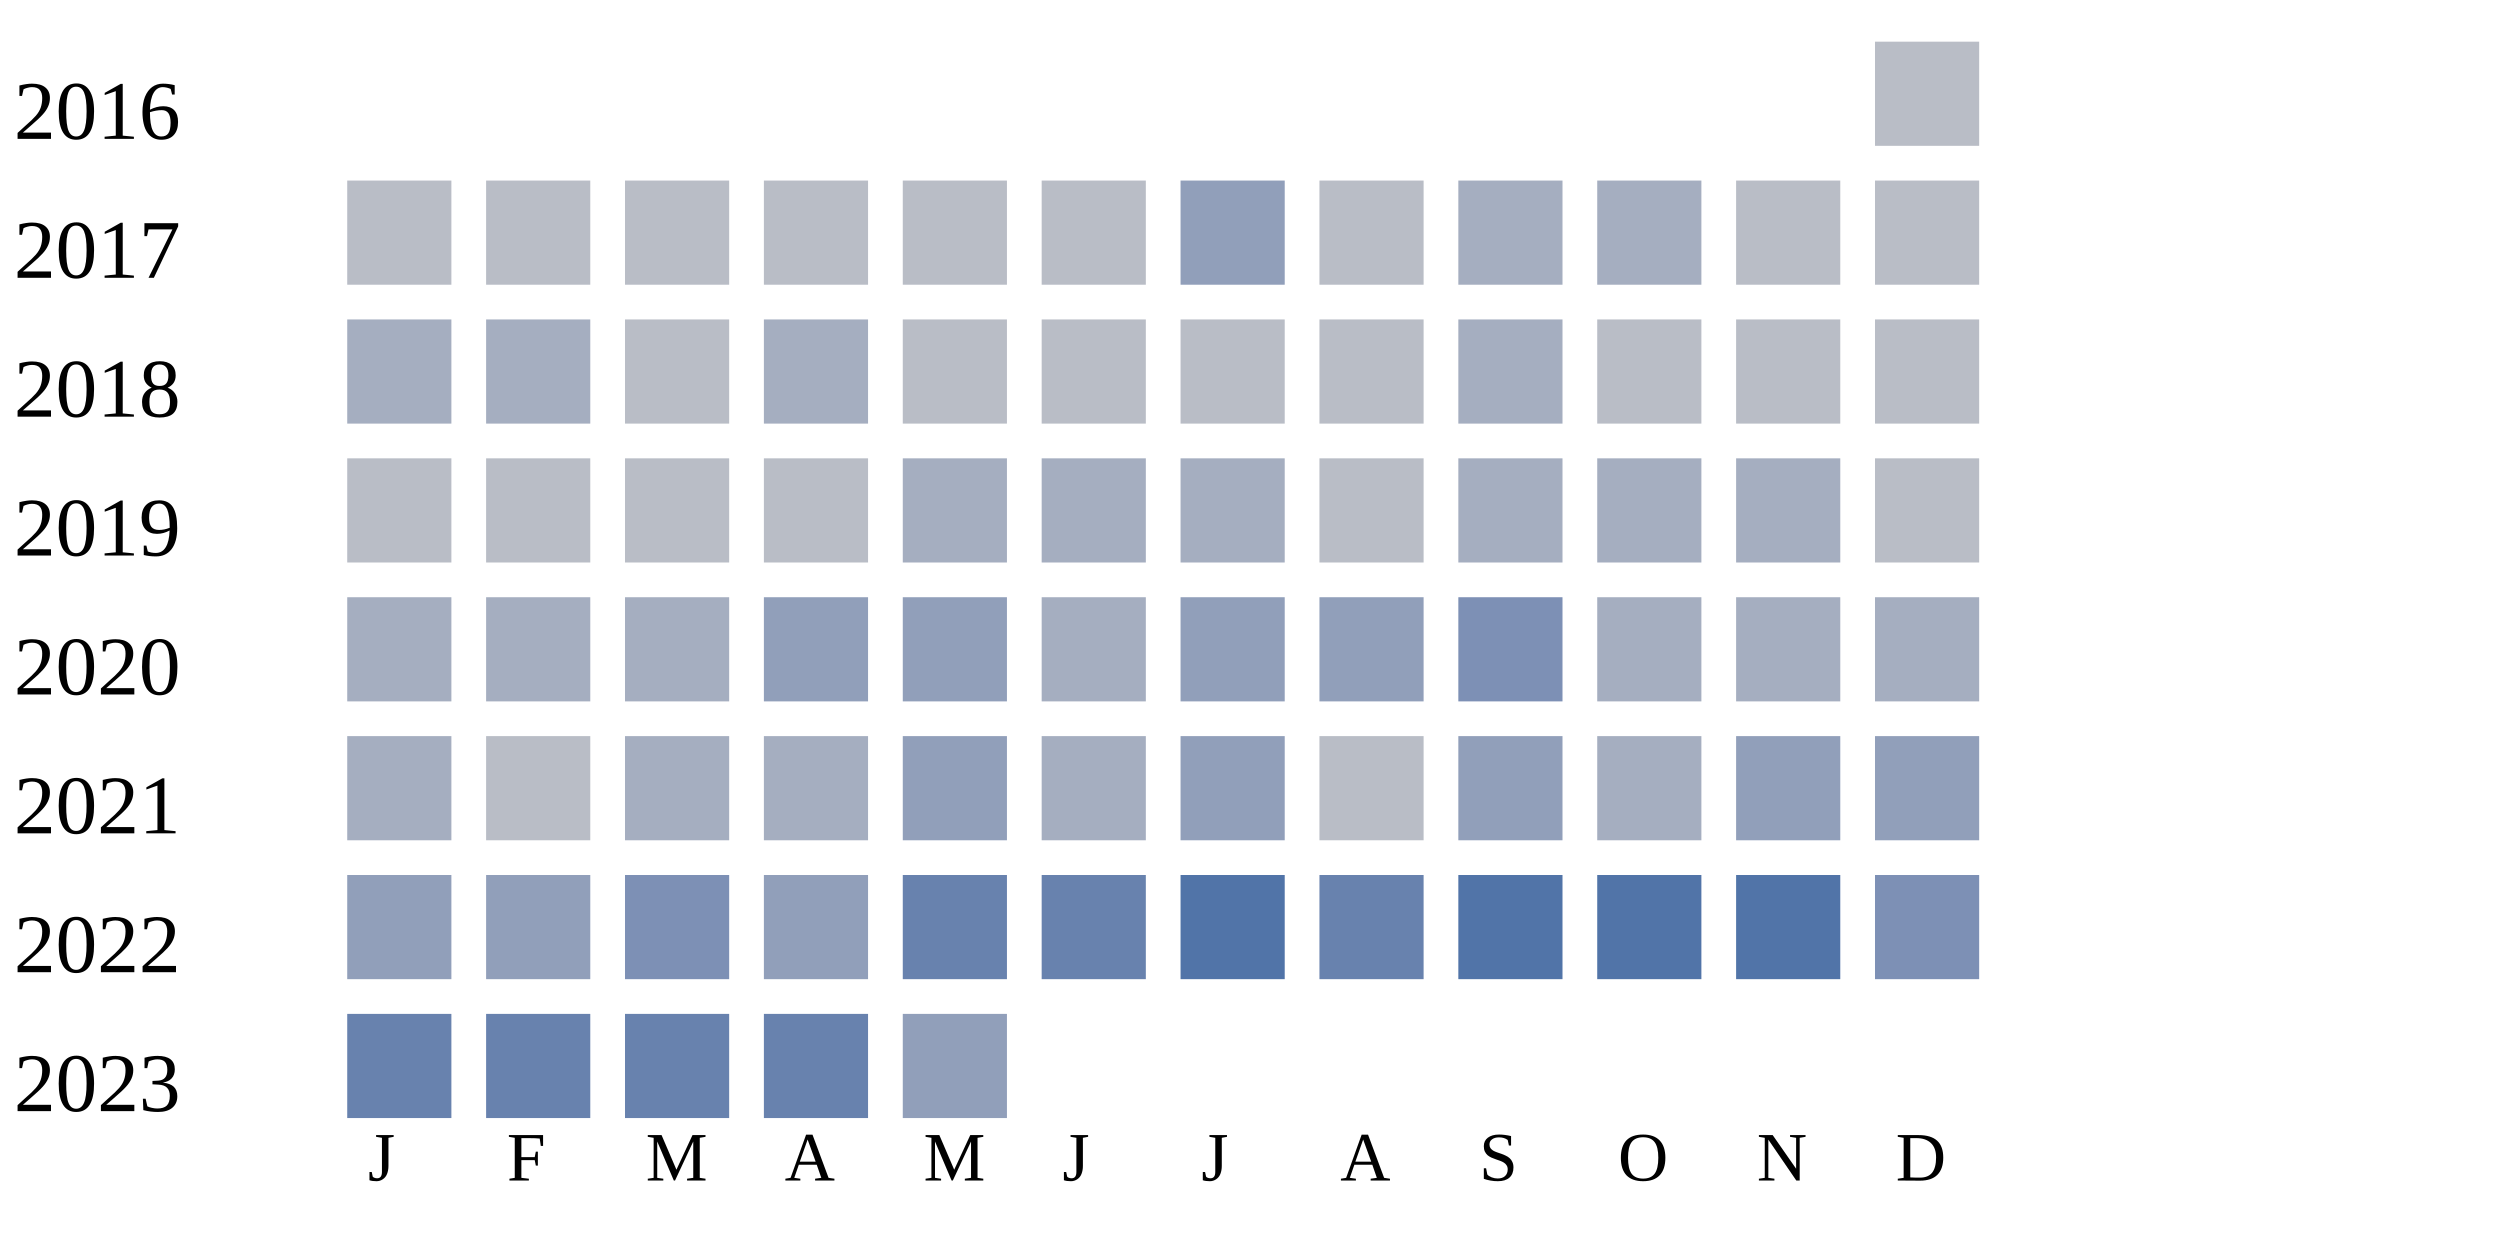
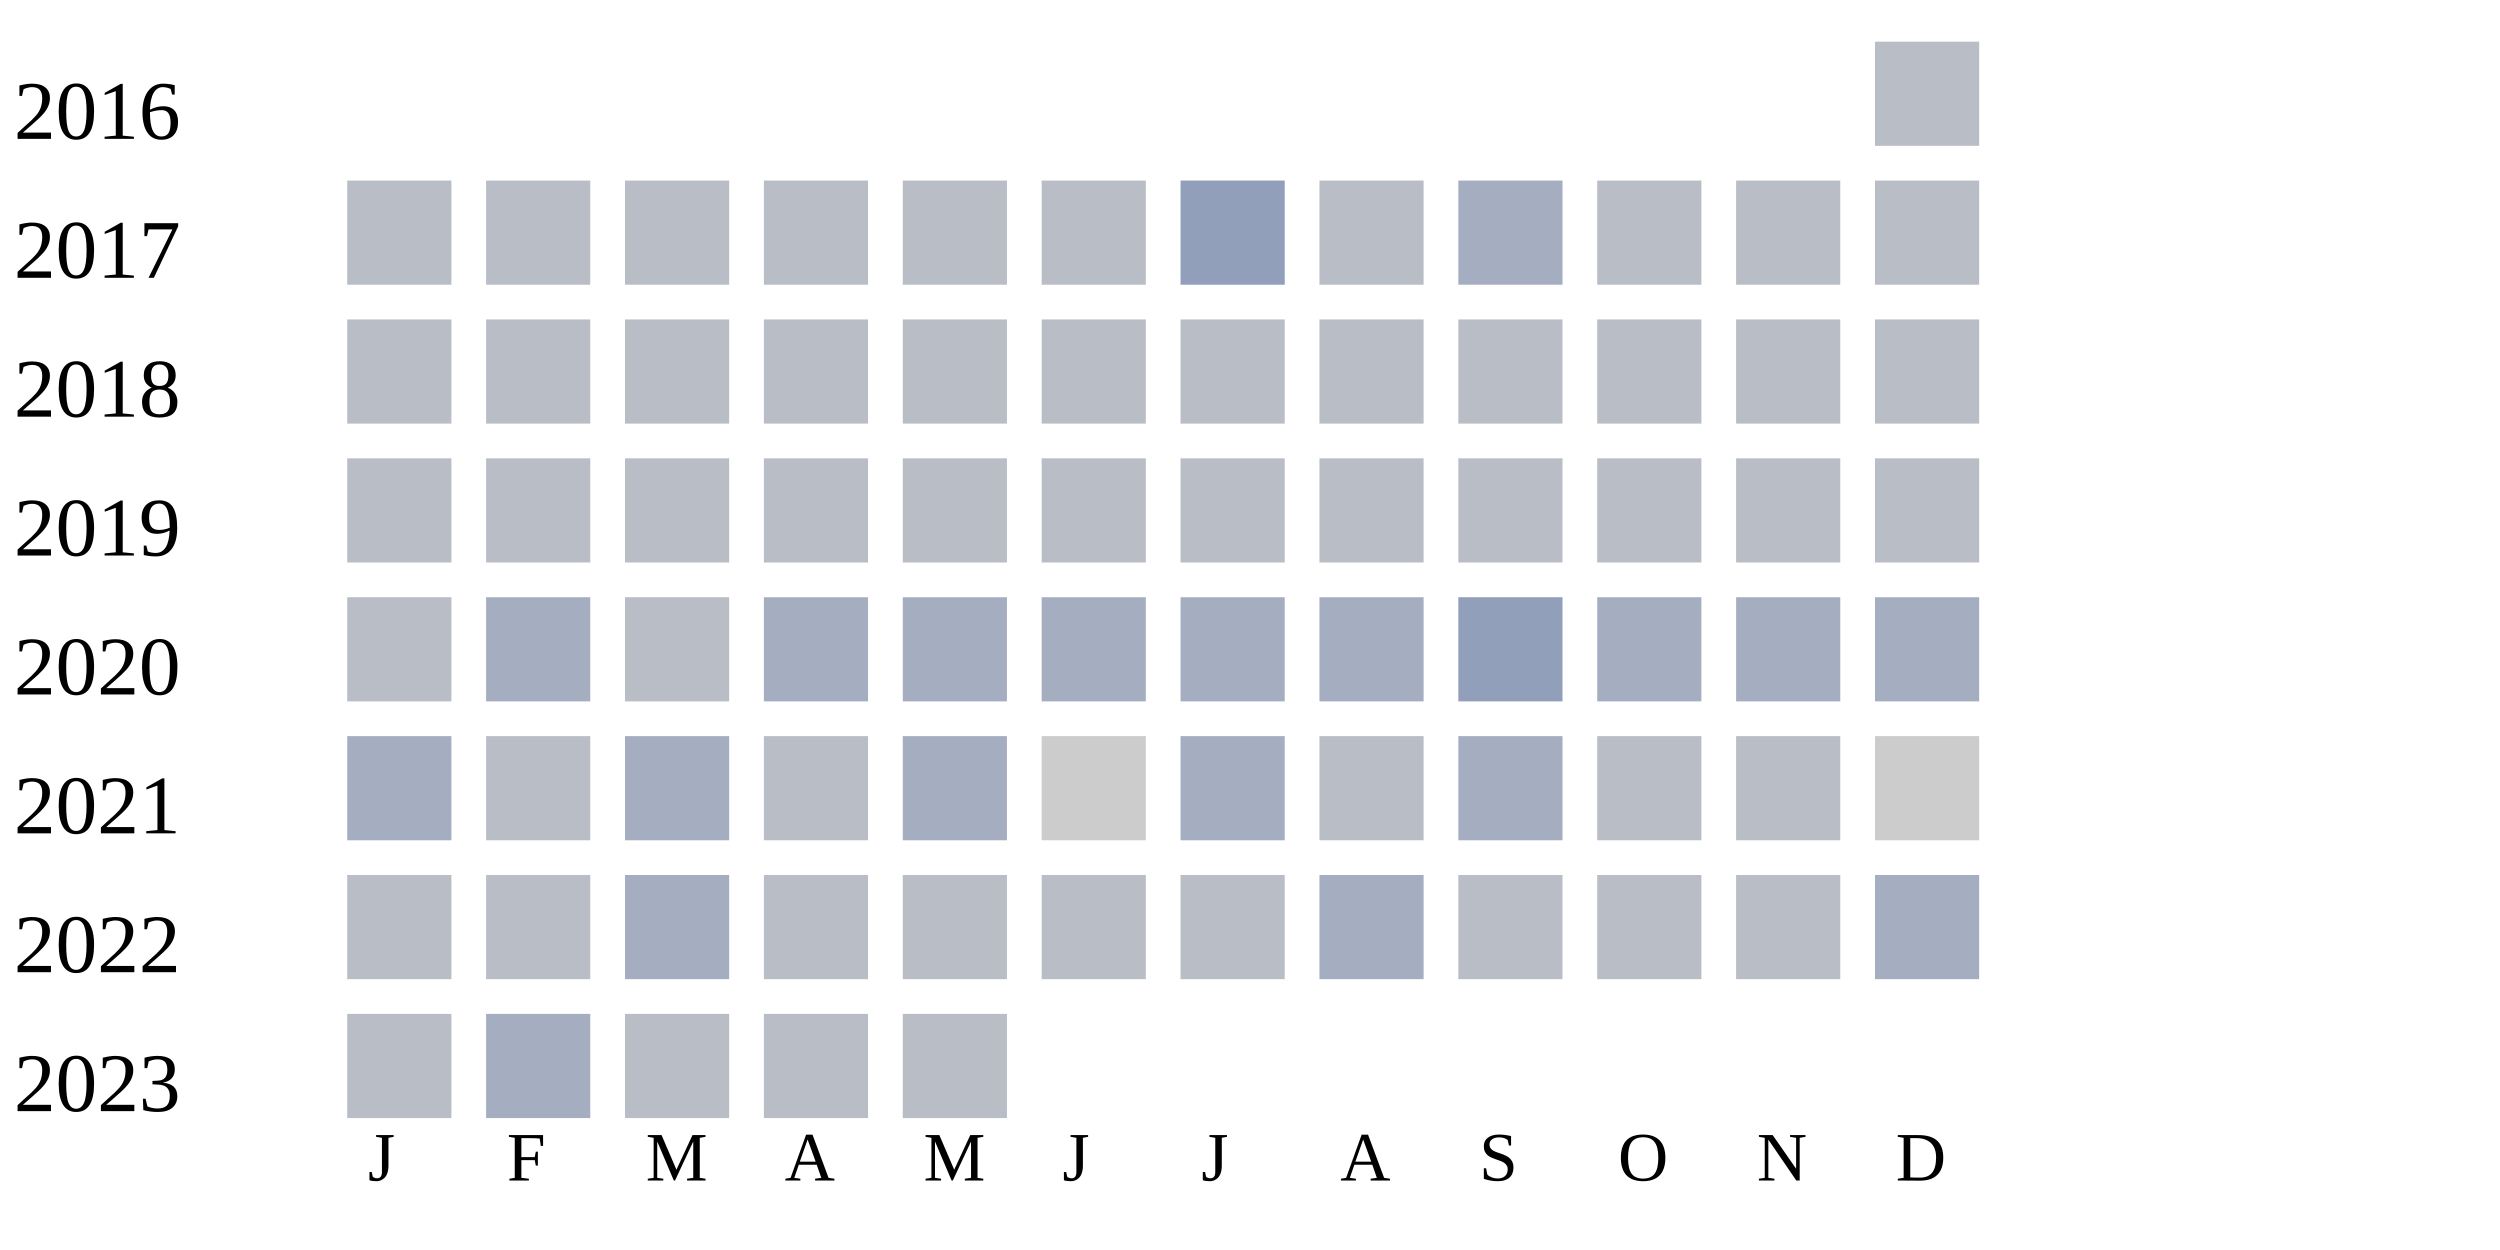
<svg xmlns="http://www.w3.org/2000/svg" width="360" height="180">
  <g transform="translate(0 0)">
    <text x="2" y="20">2016</text>
    <rect x="270" y="6" width="15" height="15" fill="#b9bdc6" />
  </g>
  <g transform="translate(0 20)">
    <text x="2" y="20">2017</text>
    <rect x="50" y="6" width="15" height="15" fill="#b9bdc6" />
    <rect x="70" y="6" width="15" height="15" fill="#b9bdc6" />
    <rect x="90" y="6" width="15" height="15" fill="#b9bdc6" />
    <rect x="110" y="6" width="15" height="15" fill="#b9bdc6" />
    <rect x="130" y="6" width="15" height="15" fill="#b9bdc6" />
    <rect x="150" y="6" width="15" height="15" fill="#b9bdc6" />
    <rect x="170" y="6" width="15" height="15" fill="#919fba" />
    <rect x="190" y="6" width="15" height="15" fill="#b9bdc6" />
    <rect x="210" y="6" width="15" height="15" fill="#a5aec0" />
-     <rect x="230" y="6" width="15" height="15" fill="#a5aec0" />
+     <rect x="230" y="6" width="15" height="15" fill="#b9bdc6" />
    <rect x="250" y="6" width="15" height="15" fill="#b9bdc6" />
    <rect x="270" y="6" width="15" height="15" fill="#b9bdc6" />
  </g>
  <g transform="translate(0 40)">
    <text x="2" y="20">2018</text>
-     <rect x="50" y="6" width="15" height="15" fill="#a5aec0" />
-     <rect x="70" y="6" width="15" height="15" fill="#a5aec0" />
+     <rect x="50" y="6" width="15" height="15" fill="#b9bdc6" />
+     <rect x="70" y="6" width="15" height="15" fill="#b9bdc6" />
    <rect x="90" y="6" width="15" height="15" fill="#b9bdc6" />
-     <rect x="110" y="6" width="15" height="15" fill="#a5aec0" />
+     <rect x="110" y="6" width="15" height="15" fill="#b9bdc6" />
    <rect x="130" y="6" width="15" height="15" fill="#b9bdc6" />
    <rect x="150" y="6" width="15" height="15" fill="#b9bdc6" />
    <rect x="170" y="6" width="15" height="15" fill="#b9bdc6" />
    <rect x="190" y="6" width="15" height="15" fill="#b9bdc6" />
-     <rect x="210" y="6" width="15" height="15" fill="#a5aec0" />
+     <rect x="210" y="6" width="15" height="15" fill="#b9bdc6" />
    <rect x="230" y="6" width="15" height="15" fill="#b9bdc6" />
    <rect x="250" y="6" width="15" height="15" fill="#b9bdc6" />
    <rect x="270" y="6" width="15" height="15" fill="#b9bdc6" />
  </g>
  <g transform="translate(0 60)">
    <text x="2" y="20">2019</text>
    <rect x="50" y="6" width="15" height="15" fill="#b9bdc6" />
    <rect x="70" y="6" width="15" height="15" fill="#b9bdc6" />
    <rect x="90" y="6" width="15" height="15" fill="#b9bdc6" />
    <rect x="110" y="6" width="15" height="15" fill="#b9bdc6" />
-     <rect x="130" y="6" width="15" height="15" fill="#a5aec0" />
-     <rect x="150" y="6" width="15" height="15" fill="#a5aec0" />
-     <rect x="170" y="6" width="15" height="15" fill="#a5aec0" />
+     <rect x="130" y="6" width="15" height="15" fill="#b9bdc6" />
+     <rect x="150" y="6" width="15" height="15" fill="#b9bdc6" />
+     <rect x="170" y="6" width="15" height="15" fill="#b9bdc6" />
    <rect x="190" y="6" width="15" height="15" fill="#b9bdc6" />
-     <rect x="210" y="6" width="15" height="15" fill="#a5aec0" />
-     <rect x="230" y="6" width="15" height="15" fill="#a5aec0" />
-     <rect x="250" y="6" width="15" height="15" fill="#a5aec0" />
+     <rect x="210" y="6" width="15" height="15" fill="#b9bdc6" />
+     <rect x="230" y="6" width="15" height="15" fill="#b9bdc6" />
+     <rect x="250" y="6" width="15" height="15" fill="#b9bdc6" />
    <rect x="270" y="6" width="15" height="15" fill="#b9bdc6" />
  </g>
  <g transform="translate(0 80)">
    <text x="2" y="20">2020</text>
-     <rect x="50" y="6" width="15" height="15" fill="#a5aec0" />
+     <rect x="50" y="6" width="15" height="15" fill="#b9bdc6" />
    <rect x="70" y="6" width="15" height="15" fill="#a5aec0" />
-     <rect x="90" y="6" width="15" height="15" fill="#a5aec0" />
-     <rect x="110" y="6" width="15" height="15" fill="#919fba" />
-     <rect x="130" y="6" width="15" height="15" fill="#919fba" />
+     <rect x="90" y="6" width="15" height="15" fill="#b9bdc6" />
+     <rect x="110" y="6" width="15" height="15" fill="#a5aec0" />
+     <rect x="130" y="6" width="15" height="15" fill="#a5aec0" />
    <rect x="150" y="6" width="15" height="15" fill="#a5aec0" />
-     <rect x="170" y="6" width="15" height="15" fill="#919fba" />
-     <rect x="190" y="6" width="15" height="15" fill="#919fba" />
-     <rect x="210" y="6" width="15" height="15" fill="#7d90b5" />
+     <rect x="170" y="6" width="15" height="15" fill="#a5aec0" />
+     <rect x="190" y="6" width="15" height="15" fill="#a5aec0" />
+     <rect x="210" y="6" width="15" height="15" fill="#919fba" />
    <rect x="230" y="6" width="15" height="15" fill="#a5aec0" />
    <rect x="250" y="6" width="15" height="15" fill="#a5aec0" />
    <rect x="270" y="6" width="15" height="15" fill="#a5aec0" />
  </g>
  <g transform="translate(0 100)">
    <text x="2" y="20">2021</text>
    <rect x="50" y="6" width="15" height="15" fill="#a5aec0" />
    <rect x="70" y="6" width="15" height="15" fill="#b9bdc6" />
    <rect x="90" y="6" width="15" height="15" fill="#a5aec0" />
-     <rect x="110" y="6" width="15" height="15" fill="#a5aec0" />
-     <rect x="130" y="6" width="15" height="15" fill="#919fba" />
-     <rect x="150" y="6" width="15" height="15" fill="#a5aec0" />
-     <rect x="170" y="6" width="15" height="15" fill="#919fba" />
+     <rect x="110" y="6" width="15" height="15" fill="#b9bdc6" />
+     <rect x="130" y="6" width="15" height="15" fill="#a5aec0" />
+     <rect x="150" y="6" width="15" height="15" fill="#cccccc" />
+     <rect x="170" y="6" width="15" height="15" fill="#a5aec0" />
    <rect x="190" y="6" width="15" height="15" fill="#b9bdc6" />
-     <rect x="210" y="6" width="15" height="15" fill="#919fba" />
-     <rect x="230" y="6" width="15" height="15" fill="#a5aec0" />
-     <rect x="250" y="6" width="15" height="15" fill="#919fba" />
-     <rect x="270" y="6" width="15" height="15" fill="#919fba" />
+     <rect x="210" y="6" width="15" height="15" fill="#a5aec0" />
+     <rect x="230" y="6" width="15" height="15" fill="#b9bdc6" />
+     <rect x="250" y="6" width="15" height="15" fill="#b9bdc6" />
+     <rect x="270" y="6" width="15" height="15" fill="#cccccc" />
  </g>
  <g transform="translate(0 120)">
    <text x="2" y="20">2022</text>
-     <rect x="50" y="6" width="15" height="15" fill="#919fba" />
-     <rect x="70" y="6" width="15" height="15" fill="#919fba" />
-     <rect x="90" y="6" width="15" height="15" fill="#7d90b5" />
-     <rect x="110" y="6" width="15" height="15" fill="#919fba" />
-     <rect x="130" y="6" width="15" height="15" fill="#6882ae" />
-     <rect x="150" y="6" width="15" height="15" fill="#6882ae" />
-     <rect x="170" y="6" width="15" height="15" fill="#5174a8" />
-     <rect x="190" y="6" width="15" height="15" fill="#6882ae" />
-     <rect x="210" y="6" width="15" height="15" fill="#5174a8" />
-     <rect x="230" y="6" width="15" height="15" fill="#5174a8" />
-     <rect x="250" y="6" width="15" height="15" fill="#5174a8" />
-     <rect x="270" y="6" width="15" height="15" fill="#7d90b5" />
+     <rect x="50" y="6" width="15" height="15" fill="#b9bdc6" />
+     <rect x="70" y="6" width="15" height="15" fill="#b9bdc6" />
+     <rect x="90" y="6" width="15" height="15" fill="#a5aec0" />
+     <rect x="110" y="6" width="15" height="15" fill="#b9bdc6" />
+     <rect x="130" y="6" width="15" height="15" fill="#b9bdc6" />
+     <rect x="150" y="6" width="15" height="15" fill="#b9bdc6" />
+     <rect x="170" y="6" width="15" height="15" fill="#b9bdc6" />
+     <rect x="190" y="6" width="15" height="15" fill="#a5aec0" />
+     <rect x="210" y="6" width="15" height="15" fill="#b9bdc6" />
+     <rect x="230" y="6" width="15" height="15" fill="#b9bdc6" />
+     <rect x="250" y="6" width="15" height="15" fill="#b9bdc6" />
+     <rect x="270" y="6" width="15" height="15" fill="#a5aec0" />
  </g>
  <g transform="translate(0 140)">
    <text x="2" y="20">2023</text>
-     <rect x="50" y="6" width="15" height="15" fill="#6882ae" />
-     <rect x="70" y="6" width="15" height="15" fill="#6882ae" />
-     <rect x="90" y="6" width="15" height="15" fill="#6882ae" />
-     <rect x="110" y="6" width="15" height="15" fill="#6882ae" />
-     <rect x="130" y="6" width="15" height="15" fill="#919fba" />
+     <rect x="50" y="6" width="15" height="15" fill="#b9bdc6" />
+     <rect x="70" y="6" width="15" height="15" fill="#a5aec0" />
+     <rect x="90" y="6" width="15" height="15" fill="#b9bdc6" />
+     <rect x="110" y="6" width="15" height="15" fill="#b9bdc6" />
+     <rect x="130" y="6" width="15" height="15" fill="#b9bdc6" />
  </g>
  <text style="font-size: 10px; text-align: center" x="53" y="170">J</text>
  <text style="font-size: 10px; text-align: center" x="73" y="170">F</text>
  <text style="font-size: 10px; text-align: center" x="93" y="170">M</text>
  <text style="font-size: 10px; text-align: center" x="113" y="170">A</text>
  <text style="font-size: 10px; text-align: center" x="133" y="170">M</text>
  <text style="font-size: 10px; text-align: center" x="153" y="170">J</text>
  <text style="font-size: 10px; text-align: center" x="173" y="170">J</text>
  <text style="font-size: 10px; text-align: center" x="193" y="170">A</text>
  <text style="font-size: 10px; text-align: center" x="213" y="170">S</text>
  <text style="font-size: 10px; text-align: center" x="233" y="170">O</text>
  <text style="font-size: 10px; text-align: center" x="253" y="170">N</text>
  <text style="font-size: 10px; text-align: center" x="273" y="170">D</text>
  <text style="font-size: 10px;" x="155" y="189">Less</text>
  <rect fill="#b9bdc6" width="10" height="10" x="180" y="180" />
  <rect fill="#919fba" width="10" height="10" x="195" y="180" />
  <rect fill="#6882ae" width="10" height="10" x="210" y="180" />
  <rect fill="#005a9c" width="10" height="10" x="225" y="180" />
  <text x="240" y="189" style="font-size: 10px;">More</text>
</svg>
